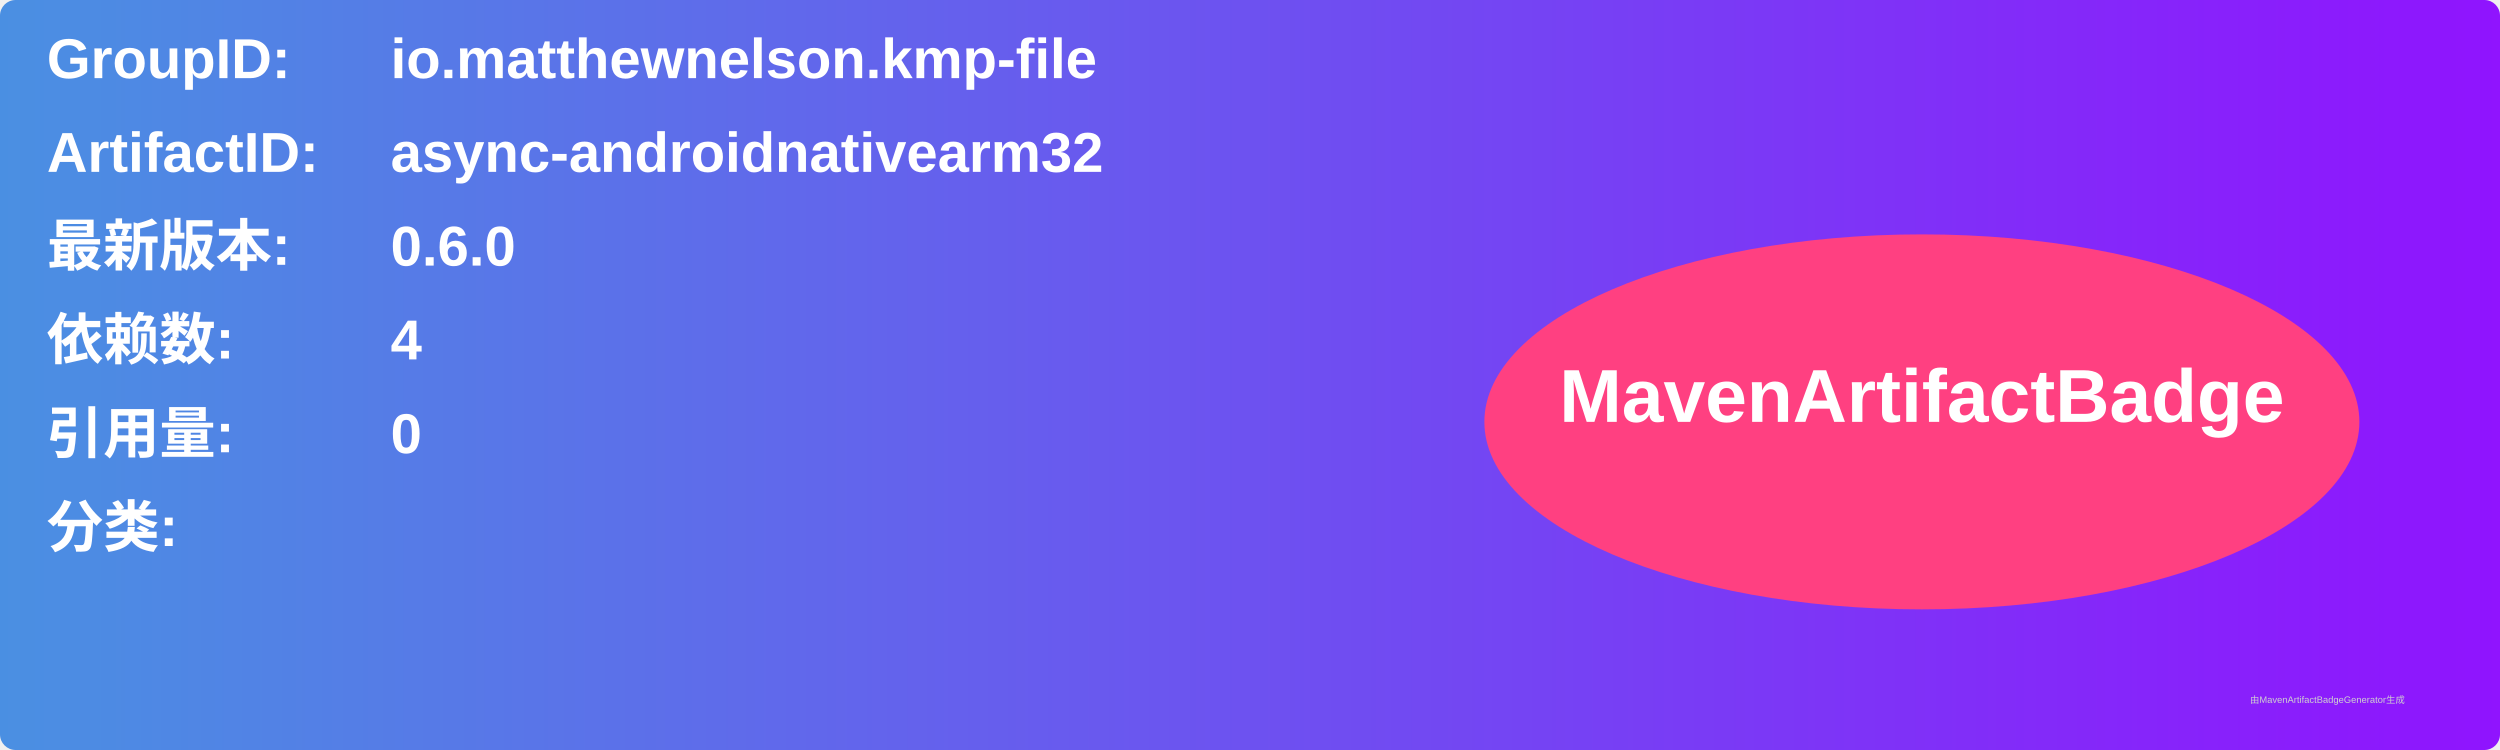
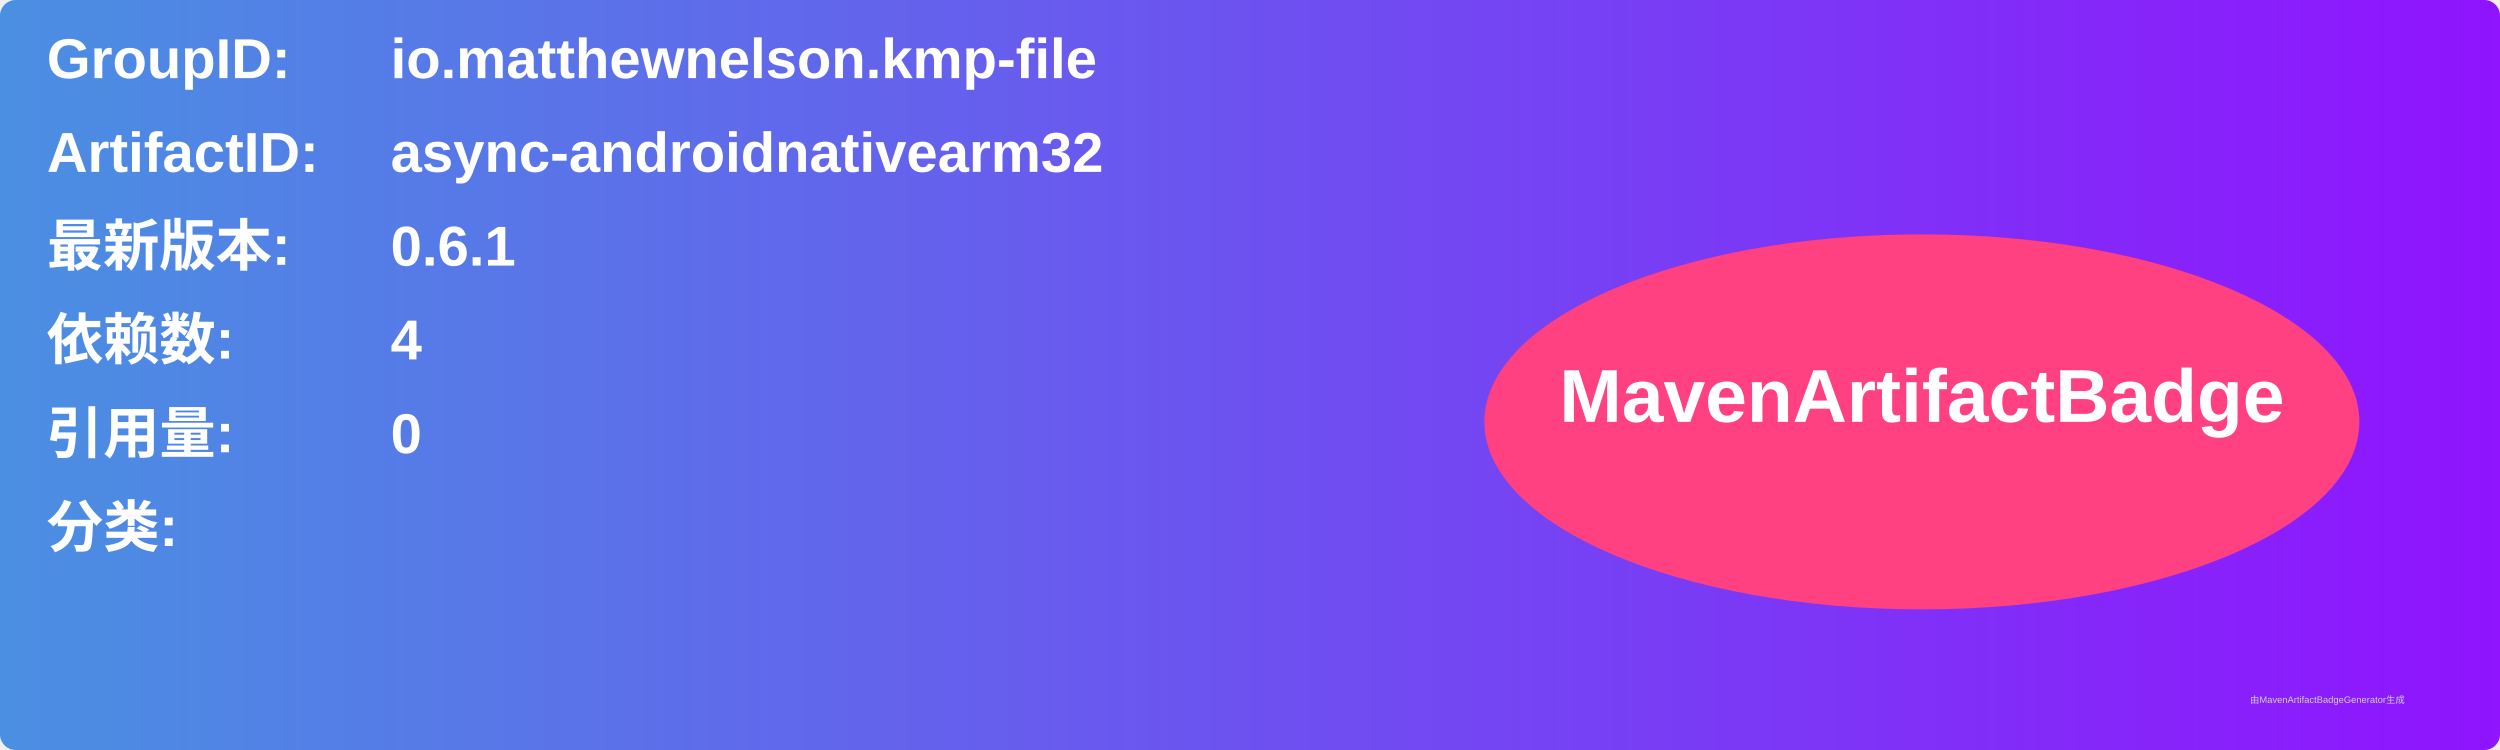
<svg xmlns="http://www.w3.org/2000/svg" width="800" height="240" viewBox="0 0 800 240">
  <linearGradient id="grad" x1="0%" y1="0%" x2="100%" y2="0%">
    <stop offset="0%" stop-color="#4a90e2" />
    <stop offset="100%" stop-color="#9013fe" />
  </linearGradient>
  <rect width="100%" height="100%" rx="5" ry="5" fill="url(#grad)" />
  <g transform="translate(15, 15)">
    <text x="0" y="10" font-family="Arial" font-size="18" fill="white" font-weight="bold" width="260">GroupID:</text>
    <text x="110" y="10" font-family="Arial" font-size="18" fill="white" font-weight="bold" width="460">io.matthewnelson.kmp-file</text>
    <text x="0" y="40" font-family="Arial" font-size="18" fill="white" font-weight="bold" width="260">ArtifactID:</text>
    <text x="110" y="40" font-family="Arial" font-size="18" fill="white" font-weight="bold" width="460">async-androidnativearm32</text>
    <text x="0" y="70" font-family="Arial" font-size="18" fill="white" font-weight="bold">最新版本:</text>
    <text x="110" y="70" font-family="Arial" font-size="18" fill="white" font-weight="bold">
-       <tspan font-weight="bold">0.6.0</tspan>
+       <tspan font-weight="bold">0.6.1</tspan>
    </text>
    <text x="0" y="100" font-family="Arial" font-size="18" fill="white" font-weight="bold">依赖数: </text>
    <text x="110" y="100" font-family="Arial" font-size="18" fill="white">
      <tspan font-weight="bold">4</tspan>
    </text>
    <text x="0" y="130" font-family="Arial" font-size="18" fill="white" font-weight="bold">引用量: </text>
    <text x="110" y="130" font-family="Arial" font-size="18" fill="white">
      <tspan font-weight="bold">0</tspan>
    </text>
    <text x="0" y="160" font-family="Arial" font-size="18" fill="white" font-weight="bold">分类:</text>
    <text x="10" y="190" font-family="Arial" font-size="10" fill="white">
      <tspan font-weight="bold" />
    </text>
    <ellipse cx="600" cy="120" rx="140" ry="60" fill="#ff4081" />
    <text x="600" y="120" text-anchor="middle" font-family="Arial" font-size="24" fill="white" font-weight="bold">MavenArtifactBadge</text>
  </g>
  <text x="720" y="225" font-family="Arial" font-size="3" fill="#d0d0d0">由MavenArtifactBadgeGenerator生成</text>
</svg>
